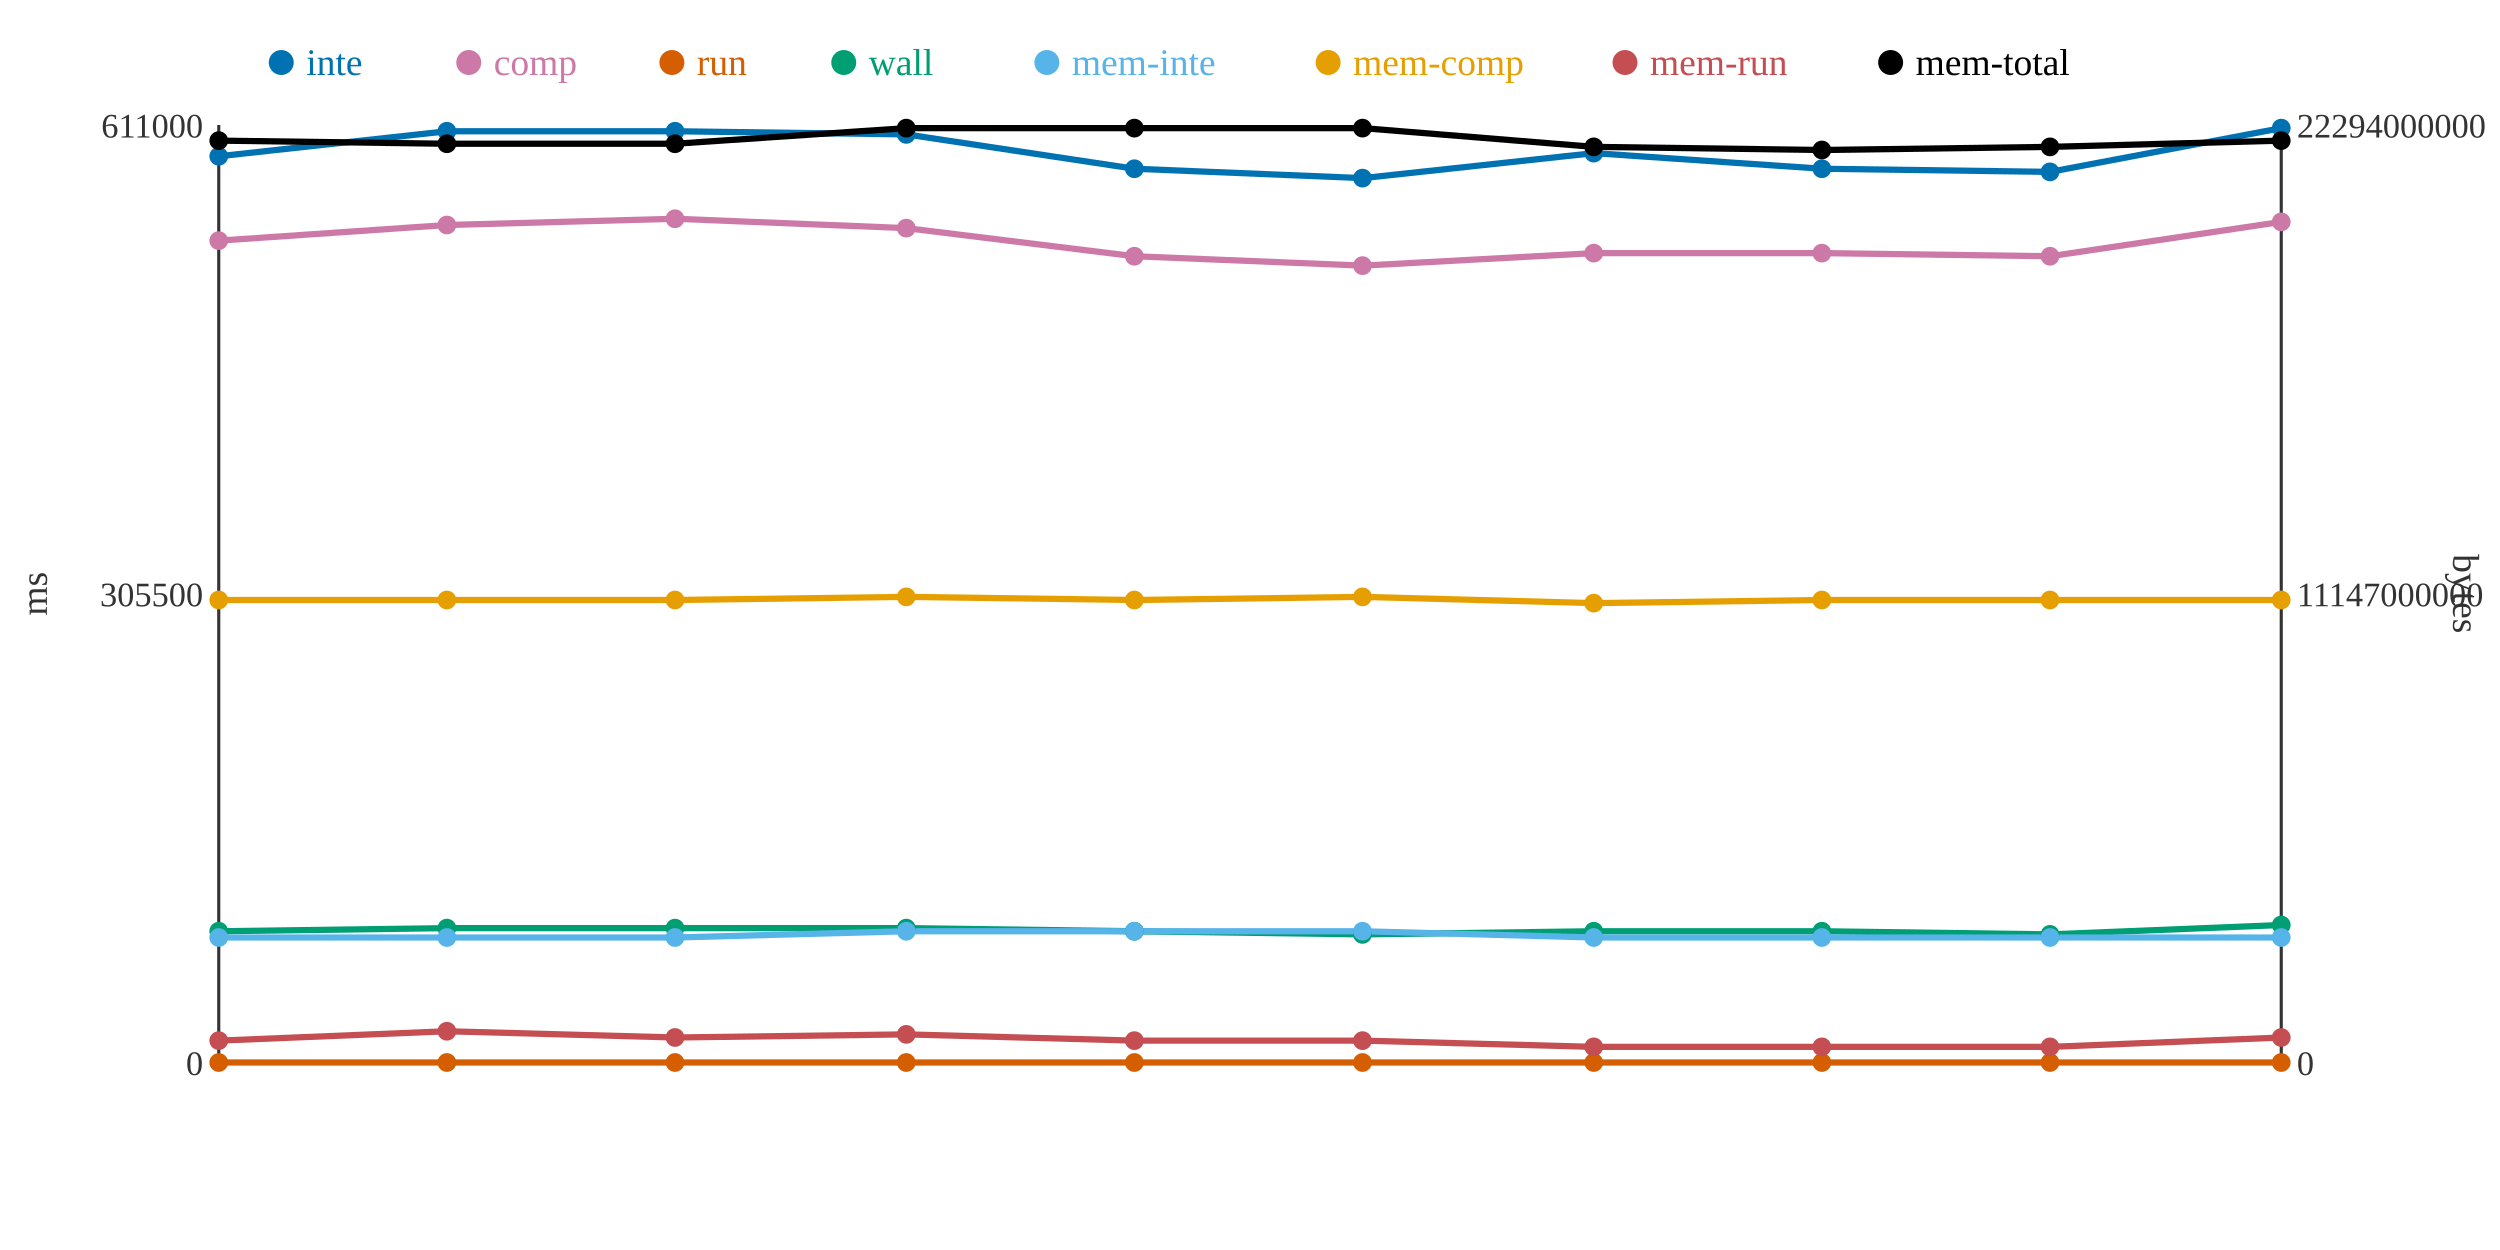
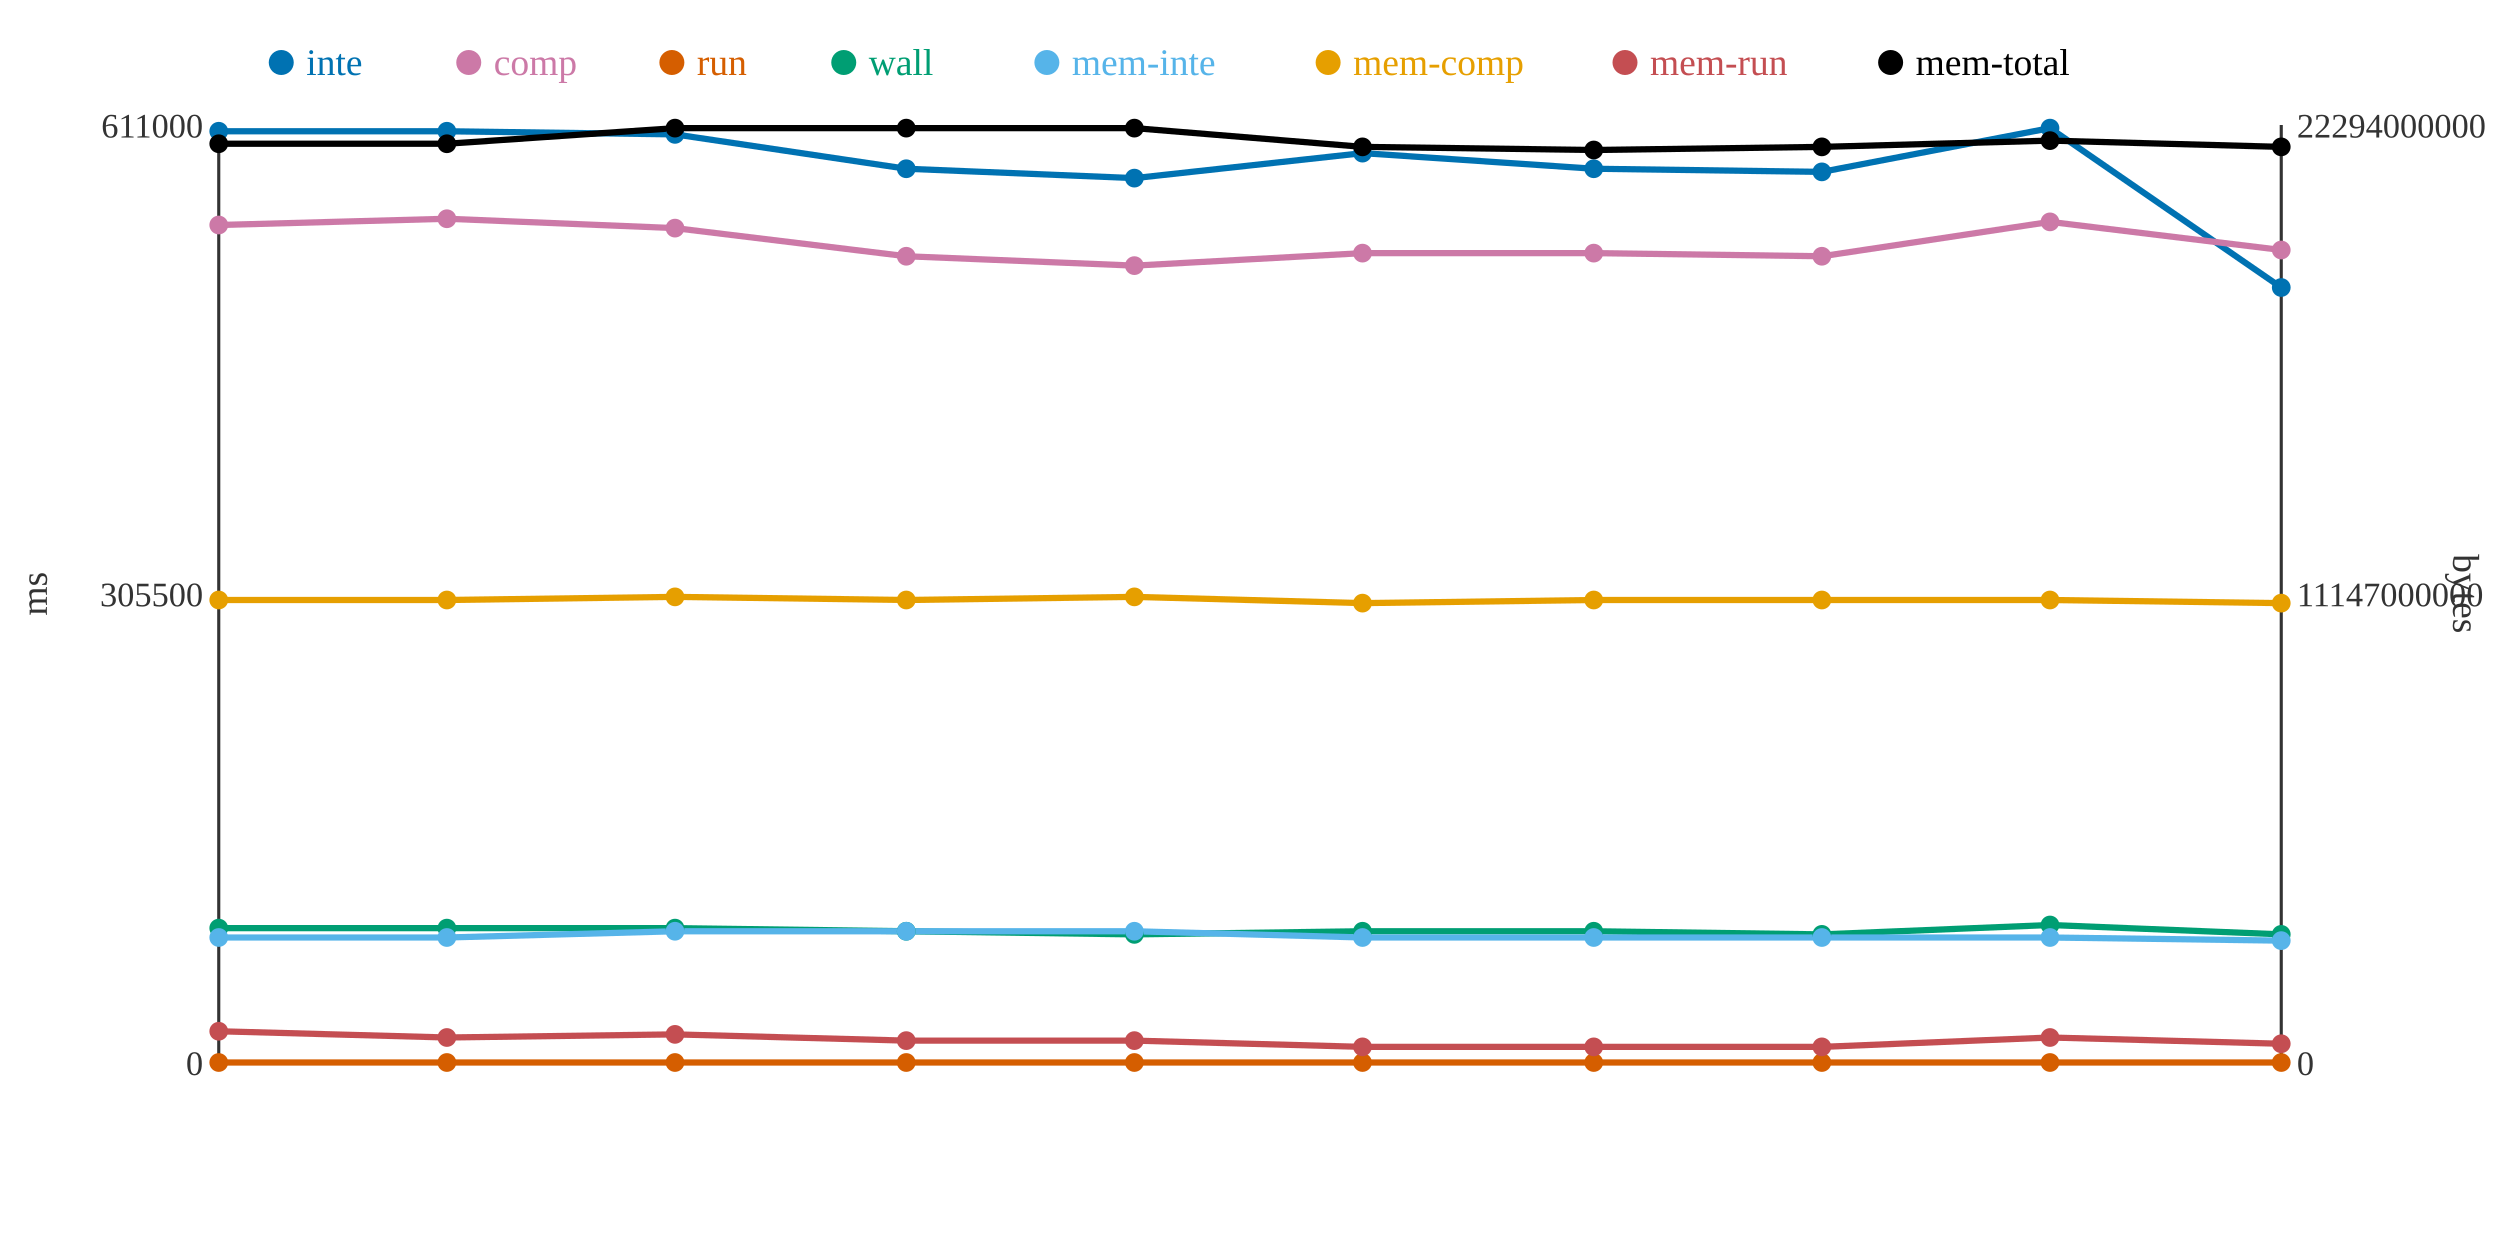
<svg xmlns="http://www.w3.org/2000/svg" width="800" height="400">
  <rect width="800" height="400" fill="white" />
  <line x1="70" y1="40" x2="70" y2="340" stroke="#333" stroke-width="1" />
  <line x1="70" y1="340" x2="730" y2="340" stroke="#333" stroke-width="1" />
  <line x1="730" y1="40" x2="730" y2="340" stroke="#333" stroke-width="1" />
  <text x="65" y="344" text-anchor="end" font-size="11" fill="#333">0</text>
  <text x="65" y="194" text-anchor="end" font-size="11" fill="#333">305500</text>
  <text x="65" y="44" text-anchor="end" font-size="11" fill="#333">611000</text>
  <text x="15" y="190" text-anchor="middle" font-size="12" fill="#333" transform="rotate(-90 15 190)">ms</text>
  <text x="735" y="344" text-anchor="start" font-size="11" fill="#333">0</text>
  <text x="735" y="194" text-anchor="start" font-size="11" fill="#333">11147000000</text>
  <text x="735" y="44" text-anchor="start" font-size="11" fill="#333">22294000000</text>
  <text x="785" y="190" text-anchor="middle" font-size="12" fill="#333" transform="rotate(90 785 190)">bytes</text>
-   <polyline points="70,50 143,42 216,42 290,43 363,54 436,57 510,49 583,54 656,55 730,41" fill="none" stroke="#0072B2" stroke-width="2" />
-   <polyline points="70,77 143,72 216,70 290,73 363,82 436,85 510,81 583,81 656,82 730,71" fill="none" stroke="#CC79A7" stroke-width="2" />
+   <polyline points="70,42 143,42 216,43 290,54 363,57 436,49 510,54 583,55 656,41 730,92" fill="none" stroke="#0072B2" stroke-width="2" />
+   <polyline points="70,72 143,70 216,73 290,82 363,85 436,81 510,81 583,82 656,71 730,80" fill="none" stroke="#CC79A7" stroke-width="2" />
  <polyline points="70,340 143,340 216,340 290,340 363,340 436,340 510,340 583,340 656,340 730,340" fill="none" stroke="#D55E00" stroke-width="2" />
-   <polyline points="70,298 143,297 216,297 290,297 363,298 436,299 510,298 583,298 656,299 730,296" fill="none" stroke="#009E73" stroke-width="2" />
-   <polyline points="70,300 143,300 216,300 290,298 363,298 436,298 510,300 583,300 656,300 730,300" fill="none" stroke="#56B4E9" stroke-width="2" />
-   <polyline points="70,192 143,192 216,192 290,191 363,192 436,191 510,193 583,192 656,192 730,192" fill="none" stroke="#E69F00" stroke-width="2" />
-   <polyline points="70,333 143,330 216,332 290,331 363,333 436,333 510,335 583,335 656,335 730,332" fill="none" stroke="#C44E52" stroke-width="2" />
-   <polyline points="70,45 143,46 216,46 290,41 363,41 436,41 510,47 583,48 656,47 730,45" fill="none" stroke="#000000" stroke-width="2" />
-   <circle cx="70" cy="50" r="3" fill="#0072B2" />
-   <circle cx="70" cy="77" r="3" fill="#CC79A7" />
+   <polyline points="70,297 143,297 216,297 290,298 363,299 436,298 510,298 583,299 656,296 730,299" fill="none" stroke="#009E73" stroke-width="2" />
+   <polyline points="70,300 143,300 216,298 290,298 363,298 436,300 510,300 583,300 656,300 730,301" fill="none" stroke="#56B4E9" stroke-width="2" />
+   <polyline points="70,192 143,192 216,191 290,192 363,191 436,193 510,192 583,192 656,192 730,193" fill="none" stroke="#E69F00" stroke-width="2" />
+   <polyline points="70,330 143,332 216,331 290,333 363,333 436,335 510,335 583,335 656,332 730,334" fill="none" stroke="#C44E52" stroke-width="2" />
+   <polyline points="70,46 143,46 216,41 290,41 363,41 436,47 510,48 583,47 656,45 730,47" fill="none" stroke="#000000" stroke-width="2" />
+   <circle cx="70" cy="42" r="3" fill="#0072B2" />
+   <circle cx="70" cy="72" r="3" fill="#CC79A7" />
  <circle cx="70" cy="340" r="3" fill="#D55E00" />
-   <circle cx="70" cy="298" r="3" fill="#009E73" />
+   <circle cx="70" cy="297" r="3" fill="#009E73" />
  <circle cx="70" cy="300" r="3" fill="#56B4E9" />
  <circle cx="70" cy="192" r="3" fill="#E69F00" />
-   <circle cx="70" cy="333" r="3" fill="#C44E52" />
-   <circle cx="70" cy="45" r="3" fill="#000000" />
+   <circle cx="70" cy="330" r="3" fill="#C44E52" />
+   <circle cx="70" cy="46" r="3" fill="#000000" />
  <circle cx="143" cy="42" r="3" fill="#0072B2" />
-   <circle cx="143" cy="72" r="3" fill="#CC79A7" />
+   <circle cx="143" cy="70" r="3" fill="#CC79A7" />
  <circle cx="143" cy="340" r="3" fill="#D55E00" />
  <circle cx="143" cy="297" r="3" fill="#009E73" />
  <circle cx="143" cy="300" r="3" fill="#56B4E9" />
  <circle cx="143" cy="192" r="3" fill="#E69F00" />
-   <circle cx="143" cy="330" r="3" fill="#C44E52" />
+   <circle cx="143" cy="332" r="3" fill="#C44E52" />
  <circle cx="143" cy="46" r="3" fill="#000000" />
-   <circle cx="216" cy="42" r="3" fill="#0072B2" />
-   <circle cx="216" cy="70" r="3" fill="#CC79A7" />
+   <circle cx="216" cy="43" r="3" fill="#0072B2" />
+   <circle cx="216" cy="73" r="3" fill="#CC79A7" />
  <circle cx="216" cy="340" r="3" fill="#D55E00" />
  <circle cx="216" cy="297" r="3" fill="#009E73" />
-   <circle cx="216" cy="300" r="3" fill="#56B4E9" />
-   <circle cx="216" cy="192" r="3" fill="#E69F00" />
-   <circle cx="216" cy="332" r="3" fill="#C44E52" />
-   <circle cx="216" cy="46" r="3" fill="#000000" />
-   <circle cx="290" cy="43" r="3" fill="#0072B2" />
-   <circle cx="290" cy="73" r="3" fill="#CC79A7" />
+   <circle cx="216" cy="298" r="3" fill="#56B4E9" />
+   <circle cx="216" cy="191" r="3" fill="#E69F00" />
+   <circle cx="216" cy="331" r="3" fill="#C44E52" />
+   <circle cx="216" cy="41" r="3" fill="#000000" />
+   <circle cx="290" cy="54" r="3" fill="#0072B2" />
+   <circle cx="290" cy="82" r="3" fill="#CC79A7" />
  <circle cx="290" cy="340" r="3" fill="#D55E00" />
-   <circle cx="290" cy="297" r="3" fill="#009E73" />
+   <circle cx="290" cy="298" r="3" fill="#009E73" />
  <circle cx="290" cy="298" r="3" fill="#56B4E9" />
-   <circle cx="290" cy="191" r="3" fill="#E69F00" />
-   <circle cx="290" cy="331" r="3" fill="#C44E52" />
+   <circle cx="290" cy="192" r="3" fill="#E69F00" />
+   <circle cx="290" cy="333" r="3" fill="#C44E52" />
  <circle cx="290" cy="41" r="3" fill="#000000" />
-   <circle cx="363" cy="54" r="3" fill="#0072B2" />
-   <circle cx="363" cy="82" r="3" fill="#CC79A7" />
+   <circle cx="363" cy="57" r="3" fill="#0072B2" />
+   <circle cx="363" cy="85" r="3" fill="#CC79A7" />
  <circle cx="363" cy="340" r="3" fill="#D55E00" />
-   <circle cx="363" cy="298" r="3" fill="#009E73" />
+   <circle cx="363" cy="299" r="3" fill="#009E73" />
  <circle cx="363" cy="298" r="3" fill="#56B4E9" />
-   <circle cx="363" cy="192" r="3" fill="#E69F00" />
+   <circle cx="363" cy="191" r="3" fill="#E69F00" />
  <circle cx="363" cy="333" r="3" fill="#C44E52" />
  <circle cx="363" cy="41" r="3" fill="#000000" />
-   <circle cx="436" cy="57" r="3" fill="#0072B2" />
-   <circle cx="436" cy="85" r="3" fill="#CC79A7" />
+   <circle cx="436" cy="49" r="3" fill="#0072B2" />
+   <circle cx="436" cy="81" r="3" fill="#CC79A7" />
  <circle cx="436" cy="340" r="3" fill="#D55E00" />
-   <circle cx="436" cy="299" r="3" fill="#009E73" />
-   <circle cx="436" cy="298" r="3" fill="#56B4E9" />
-   <circle cx="436" cy="191" r="3" fill="#E69F00" />
-   <circle cx="436" cy="333" r="3" fill="#C44E52" />
-   <circle cx="436" cy="41" r="3" fill="#000000" />
-   <circle cx="510" cy="49" r="3" fill="#0072B2" />
+   <circle cx="436" cy="298" r="3" fill="#009E73" />
+   <circle cx="436" cy="300" r="3" fill="#56B4E9" />
+   <circle cx="436" cy="193" r="3" fill="#E69F00" />
+   <circle cx="436" cy="335" r="3" fill="#C44E52" />
+   <circle cx="436" cy="47" r="3" fill="#000000" />
+   <circle cx="510" cy="54" r="3" fill="#0072B2" />
  <circle cx="510" cy="81" r="3" fill="#CC79A7" />
  <circle cx="510" cy="340" r="3" fill="#D55E00" />
  <circle cx="510" cy="298" r="3" fill="#009E73" />
  <circle cx="510" cy="300" r="3" fill="#56B4E9" />
-   <circle cx="510" cy="193" r="3" fill="#E69F00" />
+   <circle cx="510" cy="192" r="3" fill="#E69F00" />
  <circle cx="510" cy="335" r="3" fill="#C44E52" />
-   <circle cx="510" cy="47" r="3" fill="#000000" />
-   <circle cx="583" cy="54" r="3" fill="#0072B2" />
-   <circle cx="583" cy="81" r="3" fill="#CC79A7" />
+   <circle cx="510" cy="48" r="3" fill="#000000" />
+   <circle cx="583" cy="55" r="3" fill="#0072B2" />
+   <circle cx="583" cy="82" r="3" fill="#CC79A7" />
  <circle cx="583" cy="340" r="3" fill="#D55E00" />
-   <circle cx="583" cy="298" r="3" fill="#009E73" />
+   <circle cx="583" cy="299" r="3" fill="#009E73" />
  <circle cx="583" cy="300" r="3" fill="#56B4E9" />
  <circle cx="583" cy="192" r="3" fill="#E69F00" />
  <circle cx="583" cy="335" r="3" fill="#C44E52" />
-   <circle cx="583" cy="48" r="3" fill="#000000" />
-   <circle cx="656" cy="55" r="3" fill="#0072B2" />
-   <circle cx="656" cy="82" r="3" fill="#CC79A7" />
+   <circle cx="583" cy="47" r="3" fill="#000000" />
+   <circle cx="656" cy="41" r="3" fill="#0072B2" />
+   <circle cx="656" cy="71" r="3" fill="#CC79A7" />
  <circle cx="656" cy="340" r="3" fill="#D55E00" />
-   <circle cx="656" cy="299" r="3" fill="#009E73" />
+   <circle cx="656" cy="296" r="3" fill="#009E73" />
  <circle cx="656" cy="300" r="3" fill="#56B4E9" />
  <circle cx="656" cy="192" r="3" fill="#E69F00" />
-   <circle cx="656" cy="335" r="3" fill="#C44E52" />
-   <circle cx="656" cy="47" r="3" fill="#000000" />
-   <circle cx="730" cy="41" r="3" fill="#0072B2" />
-   <circle cx="730" cy="71" r="3" fill="#CC79A7" />
+   <circle cx="656" cy="332" r="3" fill="#C44E52" />
+   <circle cx="656" cy="45" r="3" fill="#000000" />
+   <circle cx="730" cy="92" r="3" fill="#0072B2" />
+   <circle cx="730" cy="80" r="3" fill="#CC79A7" />
  <circle cx="730" cy="340" r="3" fill="#D55E00" />
-   <circle cx="730" cy="296" r="3" fill="#009E73" />
-   <circle cx="730" cy="300" r="3" fill="#56B4E9" />
-   <circle cx="730" cy="192" r="3" fill="#E69F00" />
-   <circle cx="730" cy="332" r="3" fill="#C44E52" />
-   <circle cx="730" cy="45" r="3" fill="#000000" />
+   <circle cx="730" cy="299" r="3" fill="#009E73" />
+   <circle cx="730" cy="301" r="3" fill="#56B4E9" />
+   <circle cx="730" cy="193" r="3" fill="#E69F00" />
+   <circle cx="730" cy="334" r="3" fill="#C44E52" />
+   <circle cx="730" cy="47" r="3" fill="#000000" />
  <circle cx="90" cy="20" r="4" fill="#0072B2" />
  <text x="98" y="24" text-anchor="start" font-size="12" fill="#0072B2">inte</text>
  <circle cx="150" cy="20" r="4" fill="#CC79A7" />
  <text x="158" y="24" text-anchor="start" font-size="12" fill="#CC79A7">comp</text>
  <circle cx="215" cy="20" r="4" fill="#D55E00" />
  <text x="223" y="24" text-anchor="start" font-size="12" fill="#D55E00">run</text>
  <circle cx="270" cy="20" r="4" fill="#009E73" />
  <text x="278" y="24" text-anchor="start" font-size="12" fill="#009E73">wall</text>
  <circle cx="335" cy="20" r="4" fill="#56B4E9" />
  <text x="343" y="24" text-anchor="start" font-size="12" fill="#56B4E9">mem-inte</text>
  <circle cx="425" cy="20" r="4" fill="#E69F00" />
  <text x="433" y="24" text-anchor="start" font-size="12" fill="#E69F00">mem-comp</text>
  <circle cx="520" cy="20" r="4" fill="#C44E52" />
  <text x="528" y="24" text-anchor="start" font-size="12" fill="#C44E52">mem-run</text>
  <circle cx="605" cy="20" r="4" fill="#000000" />
  <text x="613" y="24" text-anchor="start" font-size="12" fill="#000000">mem-total</text>
</svg>
